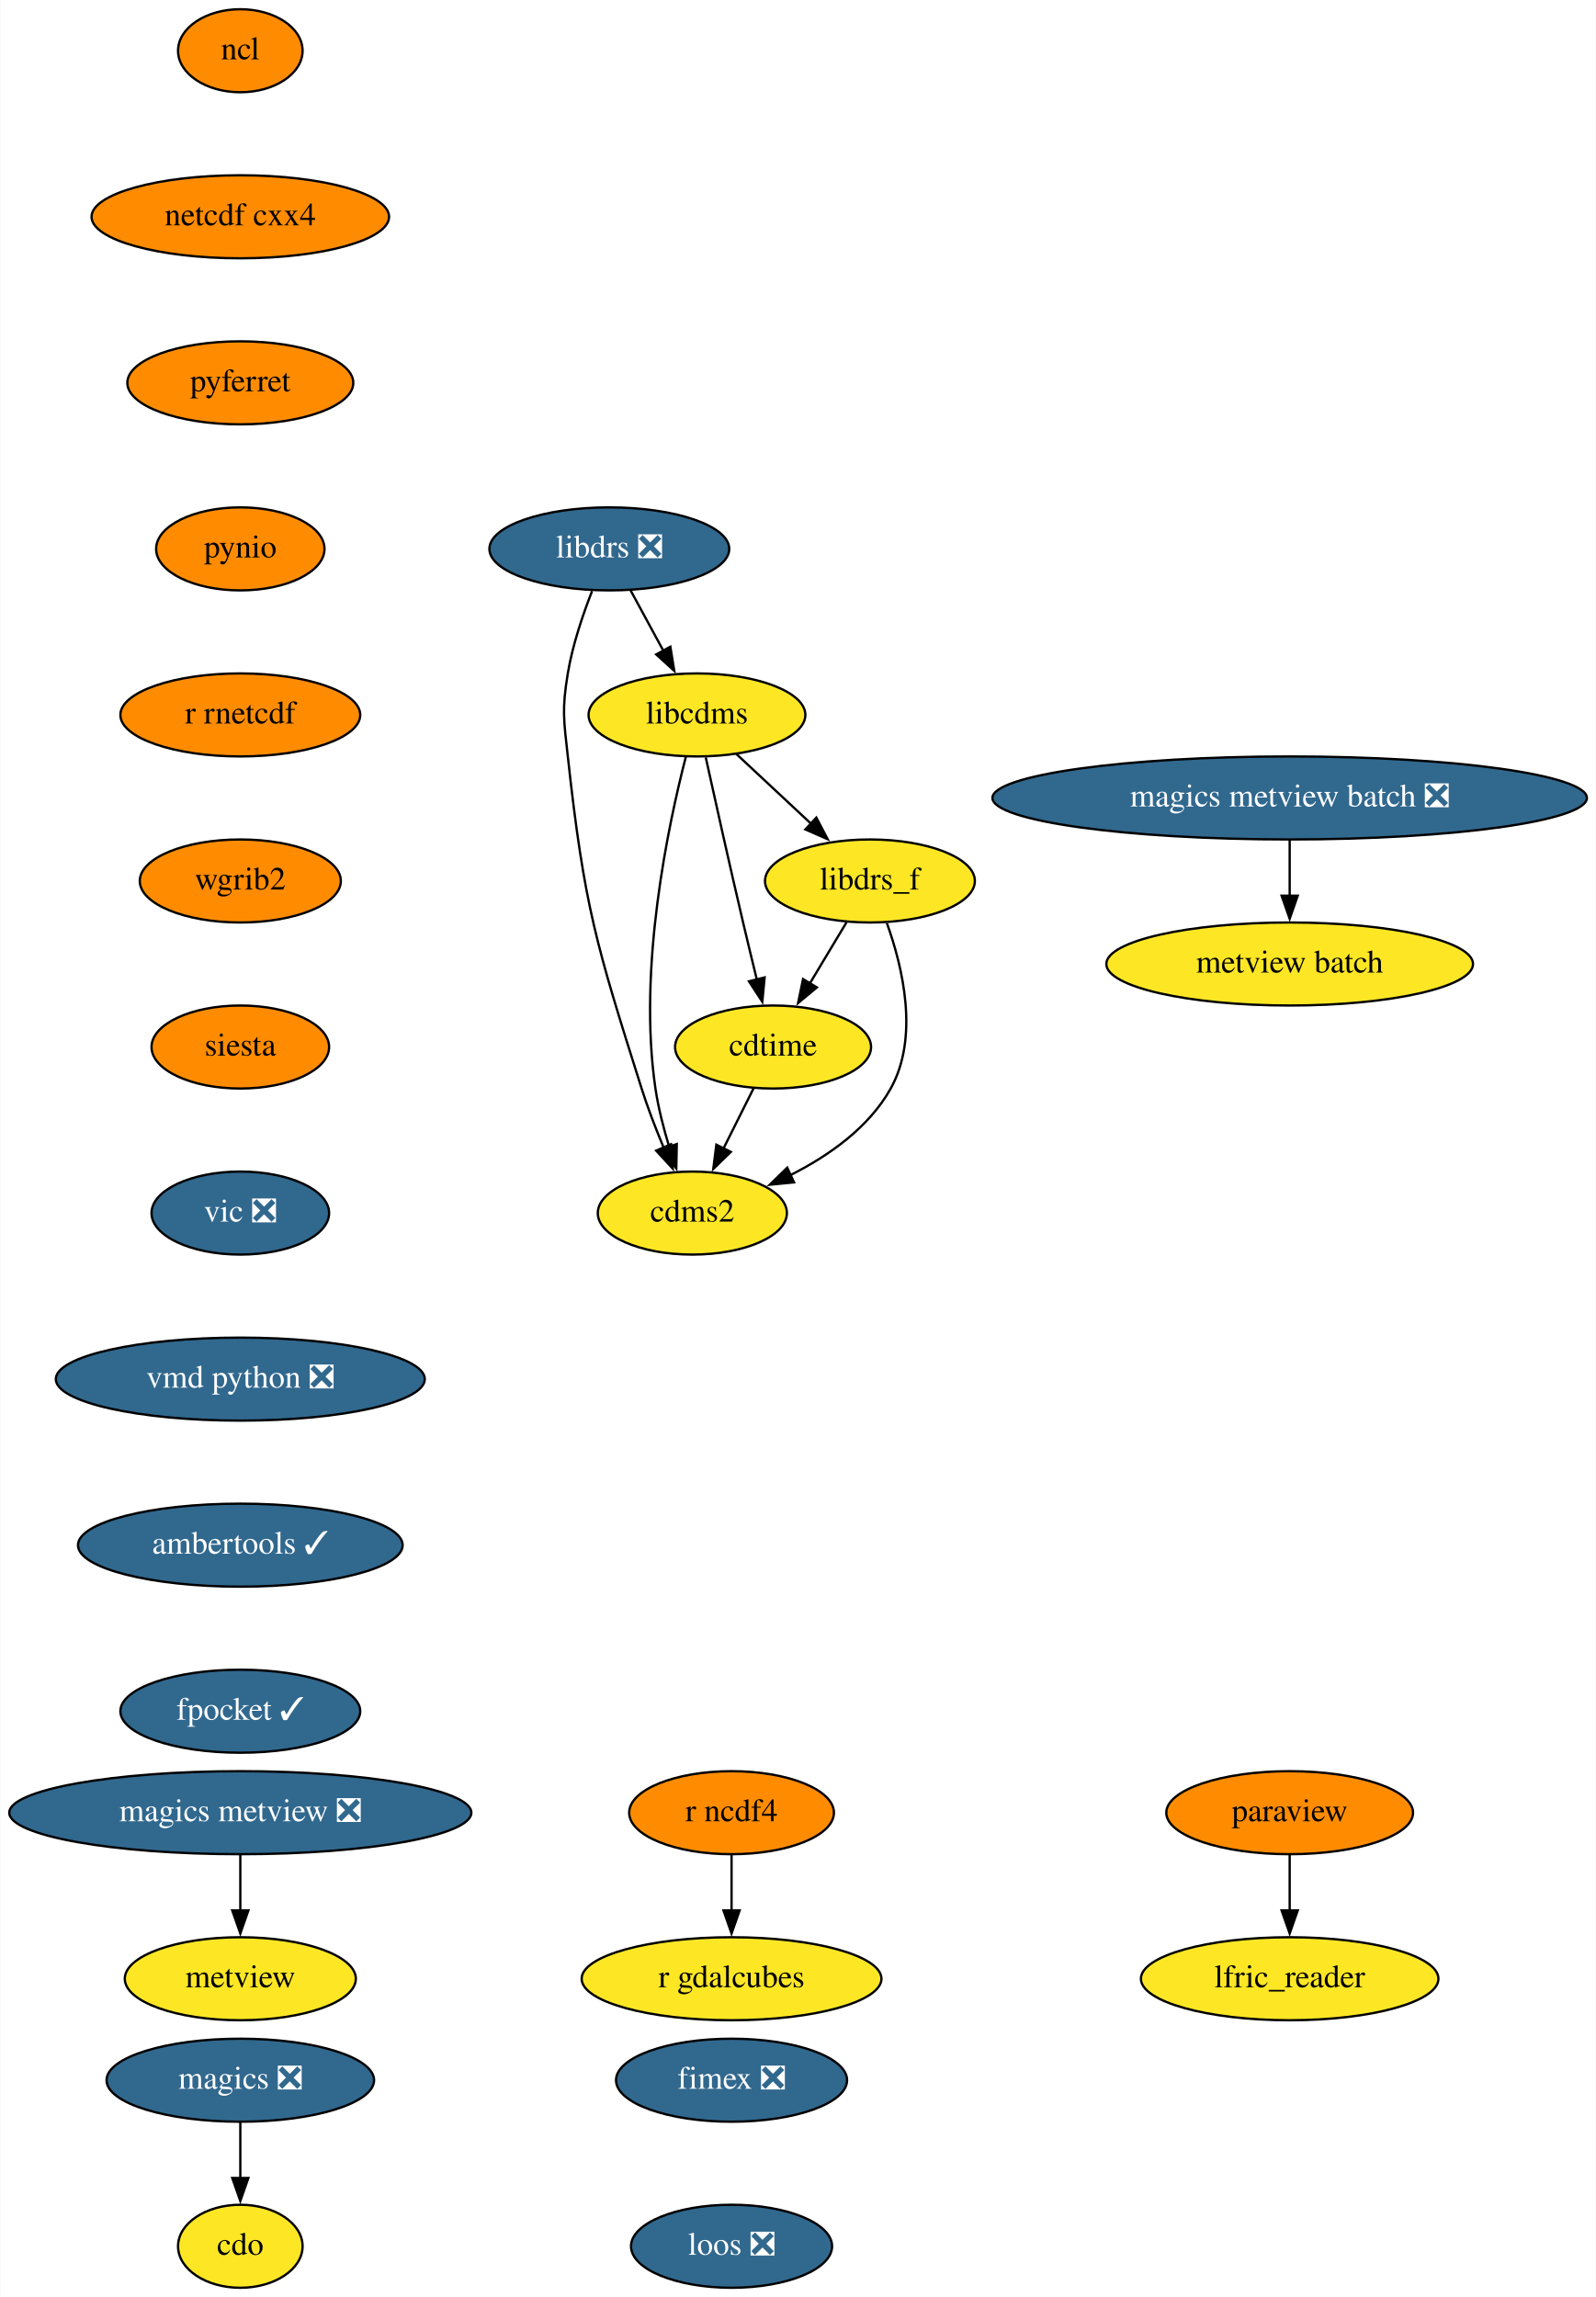
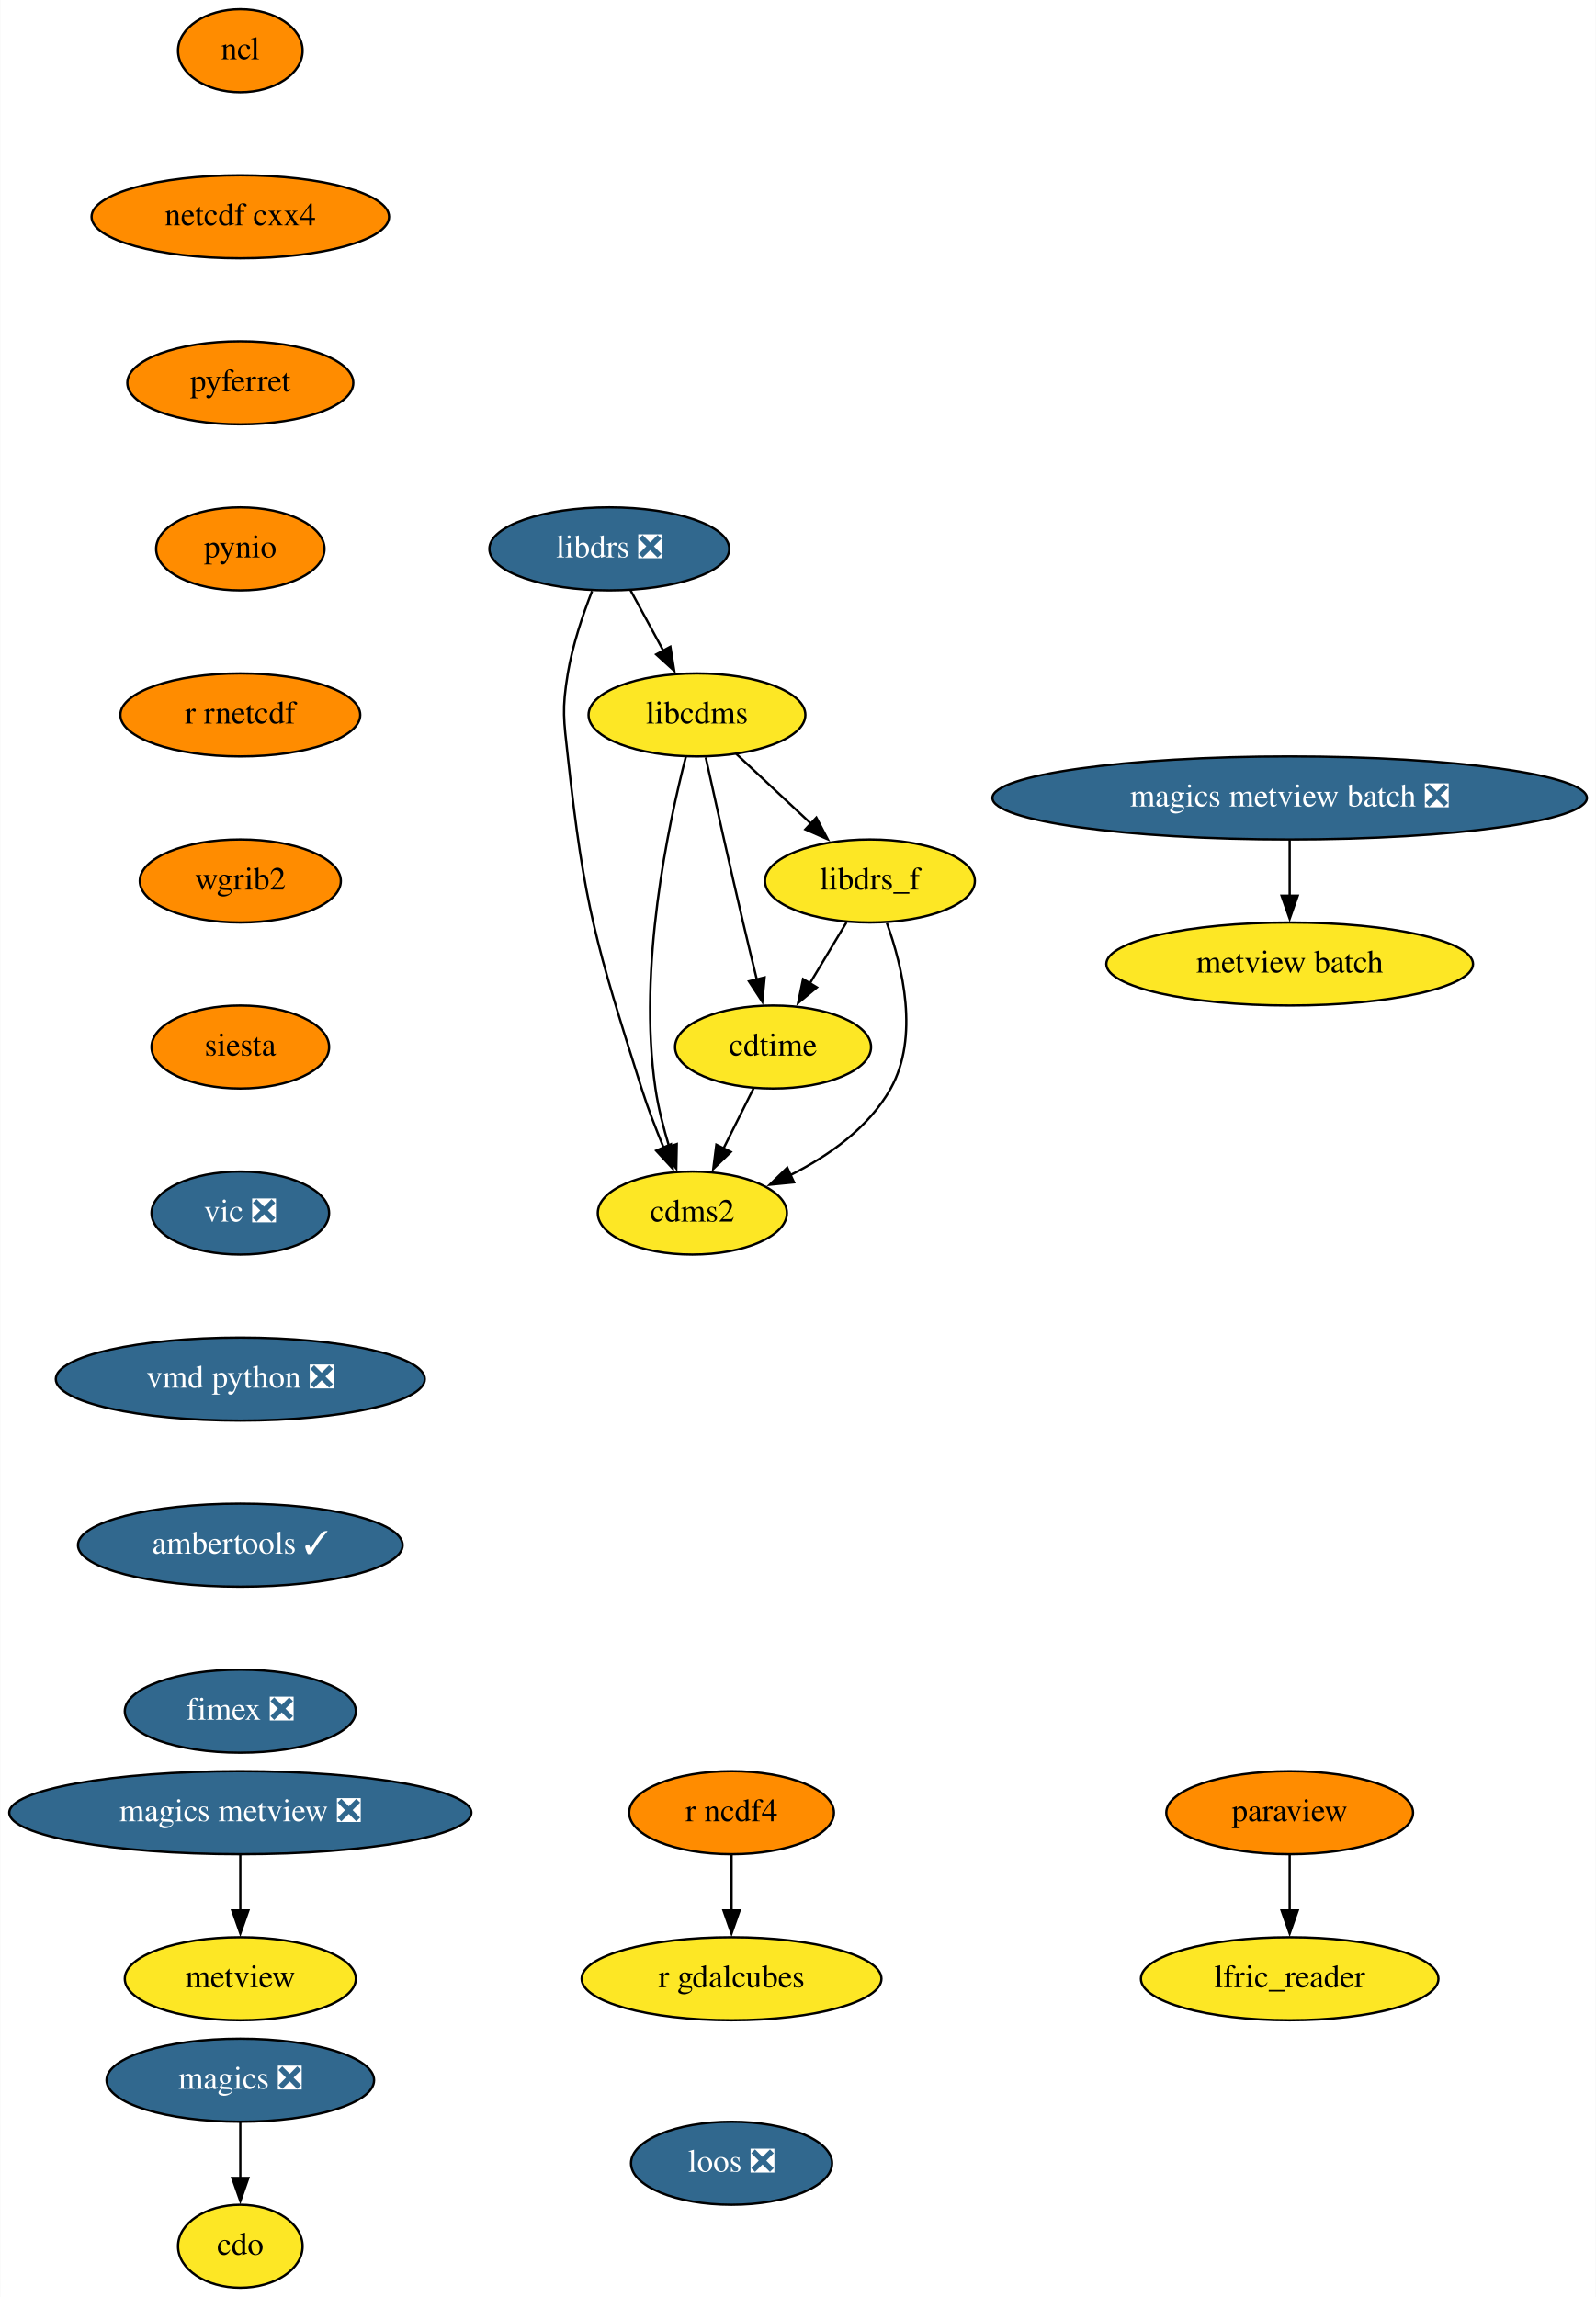
<svg xmlns="http://www.w3.org/2000/svg" xmlns:xlink="http://www.w3.org/1999/xlink" width="692pt" height="996pt" viewBox="0.00 0.00 691.78 996.00">
  <g id="graph0" class="graph" transform="scale(1 1) rotate(0) translate(4 992)">
    <polygon fill="white" stroke="none" points="-4,4 -4,-992 687.78,-992 687.78,4 -4,4" />
    <g id="node1" class="node">
      <g id="a_node1">
        <a xlink:href="https://github.com/conda-forge/cdms2-feedstock" xlink:title="cdms2">
          <ellipse fill="#fde725" stroke="black" cx="296.09" cy="-466" rx="41" ry="18" />
          <text text-anchor="middle" x="296.09" y="-462.3" font-family="Times,serif" font-size="14.00">cdms2</text>
        </a>
      </g>
    </g>
    <g id="node2" class="node">
      <g id="a_node2">
        <a xlink:href="https://github.com/conda-forge/cdo-feedstock" xlink:title="cdo">
          <ellipse fill="#fde725" stroke="black" cx="100.09" cy="-18" rx="27" ry="18" />
          <text text-anchor="middle" x="100.09" y="-14.3" font-family="Times,serif" font-size="14.00">cdo</text>
        </a>
      </g>
    </g>
    <g id="node3" class="node">
      <g id="a_node3">
        <a xlink:href="https://github.com/conda-forge/cdtime-feedstock" xlink:title="cdtime">
          <ellipse fill="#fde725" stroke="black" cx="331.09" cy="-538" rx="42.49" ry="18" />
          <text text-anchor="middle" x="331.09" y="-534.3" font-family="Times,serif" font-size="14.00">cdtime</text>
        </a>
      </g>
    </g>
    <g id="edge1" class="edge">
      <path fill="none" stroke="black" d="M322.62,-520.05C318.71,-512.23 313.97,-502.75 309.58,-493.98" />
      <polygon fill="black" stroke="black" points="312.77,-492.52 305.16,-485.14 306.5,-495.65 312.77,-492.52" />
    </g>
    <g id="node4" class="node">
      <g id="a_node4">
        <a xlink:href="https://github.com/conda-forge/libcdms-feedstock" xlink:title="libcdms">
          <ellipse fill="#fde725" stroke="black" cx="298.09" cy="-682" rx="47" ry="18" />
          <text text-anchor="middle" x="298.09" y="-678.3" font-family="Times,serif" font-size="14.00">libcdms</text>
        </a>
      </g>
    </g>
    <g id="edge2" class="edge">
      <path fill="none" stroke="black" d="M293.32,-664.03C285.7,-634.62 272.37,-572.31 280.09,-520 281.33,-511.6 283.62,-502.68 286.09,-494.61" />
      <polygon fill="black" stroke="black" points="289.34,-495.93 289.13,-485.33 282.69,-493.74 289.34,-495.93" />
    </g>
    <g id="edge3" class="edge">
      <path fill="none" stroke="black" d="M301.9,-663.58C305.85,-645.62 312.26,-616.82 318.09,-592 319.98,-583.94 322.1,-575.22 324.06,-567.21" />
      <polygon fill="black" stroke="black" points="327.43,-568.18 326.43,-557.63 320.63,-566.5 327.43,-568.18" />
    </g>
    <g id="node5" class="node">
      <g id="a_node5">
        <a xlink:href="https://github.com/conda-forge/libdrs_f-feedstock" xlink:title="libdrs_f">
          <ellipse fill="#fde725" stroke="black" cx="373.09" cy="-610" rx="45.5" ry="18" />
          <text text-anchor="middle" x="373.09" y="-606.3" font-family="Times,serif" font-size="14.00">libdrs_f</text>
        </a>
      </g>
    </g>
    <g id="edge4" class="edge">
      <path fill="none" stroke="black" d="M315.11,-665.12C324.73,-656.14 336.94,-644.74 347.67,-634.73" />
      <polygon fill="black" stroke="black" points="349.85,-637.48 354.77,-628.1 345.08,-632.36 349.85,-637.48" />
    </g>
    <g id="edge5" class="edge">
      <path fill="none" stroke="black" d="M380.43,-591.74C387.23,-572.88 394.58,-542.37 382.09,-520 372.6,-503.01 355.18,-490.79 338.49,-482.4" />
      <polygon fill="black" stroke="black" points="340.18,-479.32 329.64,-478.29 337.24,-485.68 340.18,-479.32" />
    </g>
    <g id="edge6" class="edge">
      <path fill="none" stroke="black" d="M362.92,-592.05C358.13,-584.06 352.29,-574.33 346.93,-565.4" />
      <polygon fill="black" stroke="black" points="350.09,-563.86 341.94,-557.09 344.09,-567.46 350.09,-563.86" />
    </g>
    <g id="node6" class="node">
      <g id="a_node6">
        <a xlink:href="https://github.com/conda-forge/libdrs-feedstock/pull/45" xlink:title="libdrs ❎">
          <ellipse fill="#31688e" stroke="black" cx="260.09" cy="-754" rx="52" ry="18" />
          <text text-anchor="middle" x="260.09" y="-750.3" font-family="Times,serif" font-size="14.00" fill="white">libdrs ❎</text>
        </a>
      </g>
    </g>
    <g id="edge7" class="edge">
      <path fill="none" stroke="black" d="M252.61,-735.7C248.62,-725.52 244.12,-712.27 242.09,-700 239.48,-684.21 240.35,-679.9 242.09,-664 249.24,-598.83 254.34,-582.51 274.09,-520 276.77,-511.51 280.27,-502.49 283.67,-494.34" />
      <polygon fill="black" stroke="black" points="286.83,-495.86 287.58,-485.29 280.4,-493.08 286.83,-495.86" />
    </g>
    <g id="edge8" class="edge">
      <path fill="none" stroke="black" d="M269.29,-736.05C273.58,-728.14 278.8,-718.54 283.6,-709.69" />
      <polygon fill="black" stroke="black" points="286.56,-711.58 288.25,-701.12 280.41,-708.24 286.56,-711.58" />
    </g>
    <g id="node7" class="node">
      <g id="a_node7">
        <a xlink:href="https://github.com/conda-forge/magics-feedstock/pull/120" xlink:title="magics ❎">
          <ellipse fill="#31688e" stroke="black" cx="100.09" cy="-90" rx="58" ry="18" />
          <text text-anchor="middle" x="100.09" y="-86.3" font-family="Times,serif" font-size="14.00" fill="white">magics ❎</text>
        </a>
      </g>
    </g>
    <g id="edge9" class="edge">
      <path fill="none" stroke="black" d="M100.09,-71.7C100.09,-64.41 100.09,-55.73 100.09,-47.54" />
      <polygon fill="black" stroke="black" points="103.59,-47.62 100.09,-37.62 96.59,-47.62 103.59,-47.62" />
    </g>
    <g id="node8" class="node">
      <g id="a_node8">
        <a xlink:href="https://github.com/conda-forge/ncl-feedstock" xlink:title="ncl">
          <ellipse fill="#ff8c00" stroke="black" cx="100.09" cy="-970" rx="27" ry="18" />
          <text text-anchor="middle" x="100.09" y="-966.3" font-family="Times,serif" font-size="14.00">ncl</text>
        </a>
      </g>
    </g>
    <g id="node9" class="node">
      <g id="a_node9">
        <a xlink:href="https://github.com/conda-forge/netcdf-cxx4-feedstock" xlink:title="netcdf cxx4">
          <ellipse fill="#ff8c00" stroke="black" cx="100.09" cy="-898" rx="64.5" ry="18" />
          <text text-anchor="middle" x="100.09" y="-894.3" font-family="Times,serif" font-size="14.00">netcdf cxx4</text>
        </a>
      </g>
    </g>
    <g id="node10" class="node">
      <g id="a_node10">
        <a xlink:href="https://github.com/conda-forge/pyferret-feedstock" xlink:title="pyferret">
          <ellipse fill="#ff8c00" stroke="black" cx="100.09" cy="-826" rx="48.99" ry="18" />
          <text text-anchor="middle" x="100.09" y="-822.3" font-family="Times,serif" font-size="14.00">pyferret</text>
        </a>
      </g>
    </g>
    <g id="node13" class="node">
      <g id="a_node13">
        <a xlink:href="https://github.com/conda-forge/pynio-feedstock" xlink:title="pynio">
          <ellipse fill="#ff8c00" stroke="black" cx="100.09" cy="-754" rx="36.5" ry="18" />
          <text text-anchor="middle" x="100.09" y="-750.3" font-family="Times,serif" font-size="14.00">pynio</text>
        </a>
      </g>
    </g>
    <g id="node11" class="node">
      <g id="a_node11">
        <a xlink:href="https://github.com/conda-forge/paraview-feedstock" xlink:title="paraview">
          <ellipse fill="#ff8c00" stroke="black" cx="555.09" cy="-206" rx="53.5" ry="18" />
          <text text-anchor="middle" x="555.09" y="-202.3" font-family="Times,serif" font-size="14.00">paraview</text>
        </a>
      </g>
    </g>
    <g id="node12" class="node">
      <g id="a_node12">
        <a xlink:href="https://github.com/conda-forge/lfric_reader-feedstock" xlink:title="lfric_reader">
          <ellipse fill="#fde725" stroke="black" cx="555.09" cy="-134" rx="64.5" ry="18" />
          <text text-anchor="middle" x="555.09" y="-130.3" font-family="Times,serif" font-size="14.00">lfric_reader</text>
        </a>
      </g>
    </g>
    <g id="edge12" class="edge">
      <path fill="none" stroke="black" d="M555.09,-187.7C555.09,-180.41 555.09,-171.73 555.09,-163.54" />
      <polygon fill="black" stroke="black" points="558.59,-163.62 555.09,-153.62 551.59,-163.62 558.59,-163.62" />
    </g>
    <g id="node14" class="node">
      <g id="a_node14">
        <a xlink:href="https://github.com/conda-forge/r-rnetcdf-feedstock" xlink:title="r rnetcdf">
          <ellipse fill="#ff8c00" stroke="black" cx="100.09" cy="-682" rx="52" ry="18" />
          <text text-anchor="middle" x="100.09" y="-678.3" font-family="Times,serif" font-size="14.00">r rnetcdf</text>
        </a>
      </g>
    </g>
    <g id="node17" class="node">
      <g id="a_node17">
        <a xlink:href="https://github.com/conda-forge/wgrib2-feedstock" xlink:title="wgrib2">
          <ellipse fill="#ff8c00" stroke="black" cx="100.09" cy="-610" rx="43.59" ry="18" />
          <text text-anchor="middle" x="100.09" y="-606.3" font-family="Times,serif" font-size="14.00">wgrib2</text>
        </a>
      </g>
    </g>
    <g id="node15" class="node">
      <g id="a_node15">
        <a xlink:href="https://github.com/conda-forge/r-ncdf4-feedstock" xlink:title="r ncdf4">
          <ellipse fill="#ff8c00" stroke="black" cx="313.09" cy="-206" rx="44.39" ry="18" />
          <text text-anchor="middle" x="313.09" y="-202.3" font-family="Times,serif" font-size="14.00">r ncdf4</text>
        </a>
      </g>
    </g>
    <g id="node16" class="node">
      <g id="a_node16">
        <a xlink:href="https://github.com/conda-forge/r-gdalcubes-feedstock" xlink:title="r gdalcubes">
          <ellipse fill="#fde725" stroke="black" cx="313.09" cy="-134" rx="65" ry="18" />
          <text text-anchor="middle" x="313.09" y="-130.3" font-family="Times,serif" font-size="14.00">r gdalcubes</text>
        </a>
      </g>
    </g>
    <g id="edge15" class="edge">
      <path fill="none" stroke="black" d="M313.09,-187.7C313.09,-180.41 313.09,-171.73 313.09,-163.54" />
      <polygon fill="black" stroke="black" points="316.59,-163.62 313.09,-153.62 309.59,-163.62 316.59,-163.62" />
    </g>
    <g id="node18" class="node">
      <g id="a_node18">
        <a xlink:href="https://github.com/conda-forge/siesta-feedstock" xlink:title="siesta">
          <ellipse fill="#ff8c00" stroke="black" cx="100.09" cy="-538" rx="38.5" ry="18" />
          <text text-anchor="middle" x="100.09" y="-534.3" font-family="Times,serif" font-size="14.00">siesta</text>
        </a>
      </g>
    </g>
    <g id="node19" class="node">
      <g id="a_node19">
        <a xlink:href="https://github.com/conda-forge/vic-feedstock/pull/21" xlink:title="vic ❎">
          <ellipse fill="#31688e" stroke="black" cx="100.09" cy="-466" rx="38.5" ry="18" />
          <text text-anchor="middle" x="100.09" y="-462.3" font-family="Times,serif" font-size="14.00" fill="white">vic ❎</text>
        </a>
      </g>
    </g>
    <g id="node20" class="node">
      <g id="a_node20">
        <a xlink:href="https://github.com/conda-forge/vmd-python-feedstock/pull/30" xlink:title="vmd python ❎">
          <ellipse fill="#31688e" stroke="black" cx="100.09" cy="-394" rx="80" ry="18" />
          <text text-anchor="middle" x="100.09" y="-390.3" font-family="Times,serif" font-size="14.00" fill="white">vmd python ❎</text>
        </a>
      </g>
    </g>
    <g id="node21" class="node">
      <g id="a_node21">
        <a xlink:href="https://github.com/conda-forge/ambertools-feedstock/pull/103" xlink:title="ambertools ✓">
          <ellipse fill="#31688e" stroke="black" cx="100.09" cy="-322" rx="70.39" ry="18" />
          <text text-anchor="middle" x="100.09" y="-318.3" font-family="Times,serif" font-size="14.00" fill="white">ambertools ✓</text>
        </a>
      </g>
    </g>
    <g id="node23" class="node">
      <g id="a_node23">
-         <a xlink:href="https://github.com/conda-forge/fpocket-feedstock/pull/19" xlink:title="fpocket ✓">
-           <ellipse fill="#31688e" stroke="black" cx="100.09" cy="-250" rx="52" ry="18" />
-           <text text-anchor="middle" x="100.09" y="-246.3" font-family="Times,serif" font-size="14.00" fill="white">fpocket ✓</text>
+         <a xlink:href="https://github.com/conda-forge/fimex-feedstock/pull/54" xlink:title="fimex ❎">
+           <ellipse fill="#31688e" stroke="black" cx="100.09" cy="-250" rx="50.09" ry="18" />
+           <text text-anchor="middle" x="100.09" y="-246.3" font-family="Times,serif" font-size="14.00" fill="white">fimex ❎</text>
        </a>
      </g>
    </g>
    <g id="node22" class="node">
      <g id="a_node22">
        <a xlink:href="https://github.com/conda-forge/metview-feedstock" xlink:title="metview">
          <ellipse fill="#fde725" stroke="black" cx="100.09" cy="-134" rx="50.09" ry="18" />
          <text text-anchor="middle" x="100.09" y="-130.3" font-family="Times,serif" font-size="14.00">metview</text>
        </a>
      </g>
    </g>
    <g id="node24" class="node">
      <g id="a_node24">
        <a xlink:href="https://github.com/conda-forge/magics-metview-feedstock/pull/63" xlink:title="magics metview ❎">
          <ellipse fill="#31688e" stroke="black" cx="100.09" cy="-206" rx="100.18" ry="18" />
          <text text-anchor="middle" x="100.09" y="-202.3" font-family="Times,serif" font-size="14.00" fill="white">magics metview ❎</text>
        </a>
      </g>
    </g>
    <g id="edge22" class="edge">
      <path fill="none" stroke="black" d="M100.09,-187.7C100.09,-180.41 100.09,-171.73 100.09,-163.54" />
      <polygon fill="black" stroke="black" points="103.59,-163.62 100.09,-153.62 96.59,-163.62 103.59,-163.62" />
    </g>
    <g id="node25" class="node">
      <g id="a_node25">
        <a xlink:href="https://github.com/conda-forge/magics-metview-batch-feedstock/pull/54" xlink:title="magics metview batch ❎">
          <ellipse fill="#31688e" stroke="black" cx="555.09" cy="-646" rx="128.88" ry="18" />
          <text text-anchor="middle" x="555.09" y="-642.3" font-family="Times,serif" font-size="14.00" fill="white">magics metview batch ❎</text>
        </a>
      </g>
    </g>
    <g id="node26" class="node">
      <g id="a_node26">
        <a xlink:href="https://github.com/conda-forge/metview-batch-feedstock" xlink:title="metview batch">
          <ellipse fill="#fde725" stroke="black" cx="555.09" cy="-574" rx="79.5" ry="18" />
          <text text-anchor="middle" x="555.09" y="-570.3" font-family="Times,serif" font-size="14.00">metview batch</text>
        </a>
      </g>
    </g>
    <g id="edge23" class="edge">
      <path fill="none" stroke="black" d="M555.09,-627.7C555.09,-620.41 555.09,-611.73 555.09,-603.54" />
      <polygon fill="black" stroke="black" points="558.59,-603.62 555.09,-593.62 551.59,-603.62 558.59,-603.62" />
    </g>
    <g id="node27" class="node">
      <g id="a_node27">
-         <a xlink:href="https://github.com/conda-forge/fimex-feedstock/pull/54" xlink:title="fimex ❎">
-           <ellipse fill="#31688e" stroke="black" cx="313.09" cy="-90" rx="50.09" ry="18" />
-           <text text-anchor="middle" x="313.09" y="-86.3" font-family="Times,serif" font-size="14.00" fill="white">fimex ❎</text>
-         </a>
-       </g>
-     </g>
-     <g id="node28" class="node">
-       <g id="a_node28">
        <a xlink:href="https://github.com/conda-forge/loos-feedstock/pull/9" xlink:title="loos ❎">
-           <ellipse fill="#31688e" stroke="black" cx="313.09" cy="-18" rx="43.59" ry="18" />
-           <text text-anchor="middle" x="313.09" y="-14.3" font-family="Times,serif" font-size="14.00" fill="white">loos ❎</text>
+           <ellipse fill="#31688e" stroke="black" cx="313.09" cy="-54" rx="43.59" ry="18" />
+           <text text-anchor="middle" x="313.09" y="-50.3" font-family="Times,serif" font-size="14.00" fill="white">loos ❎</text>
        </a>
      </g>
    </g>
  </g>
</svg>
